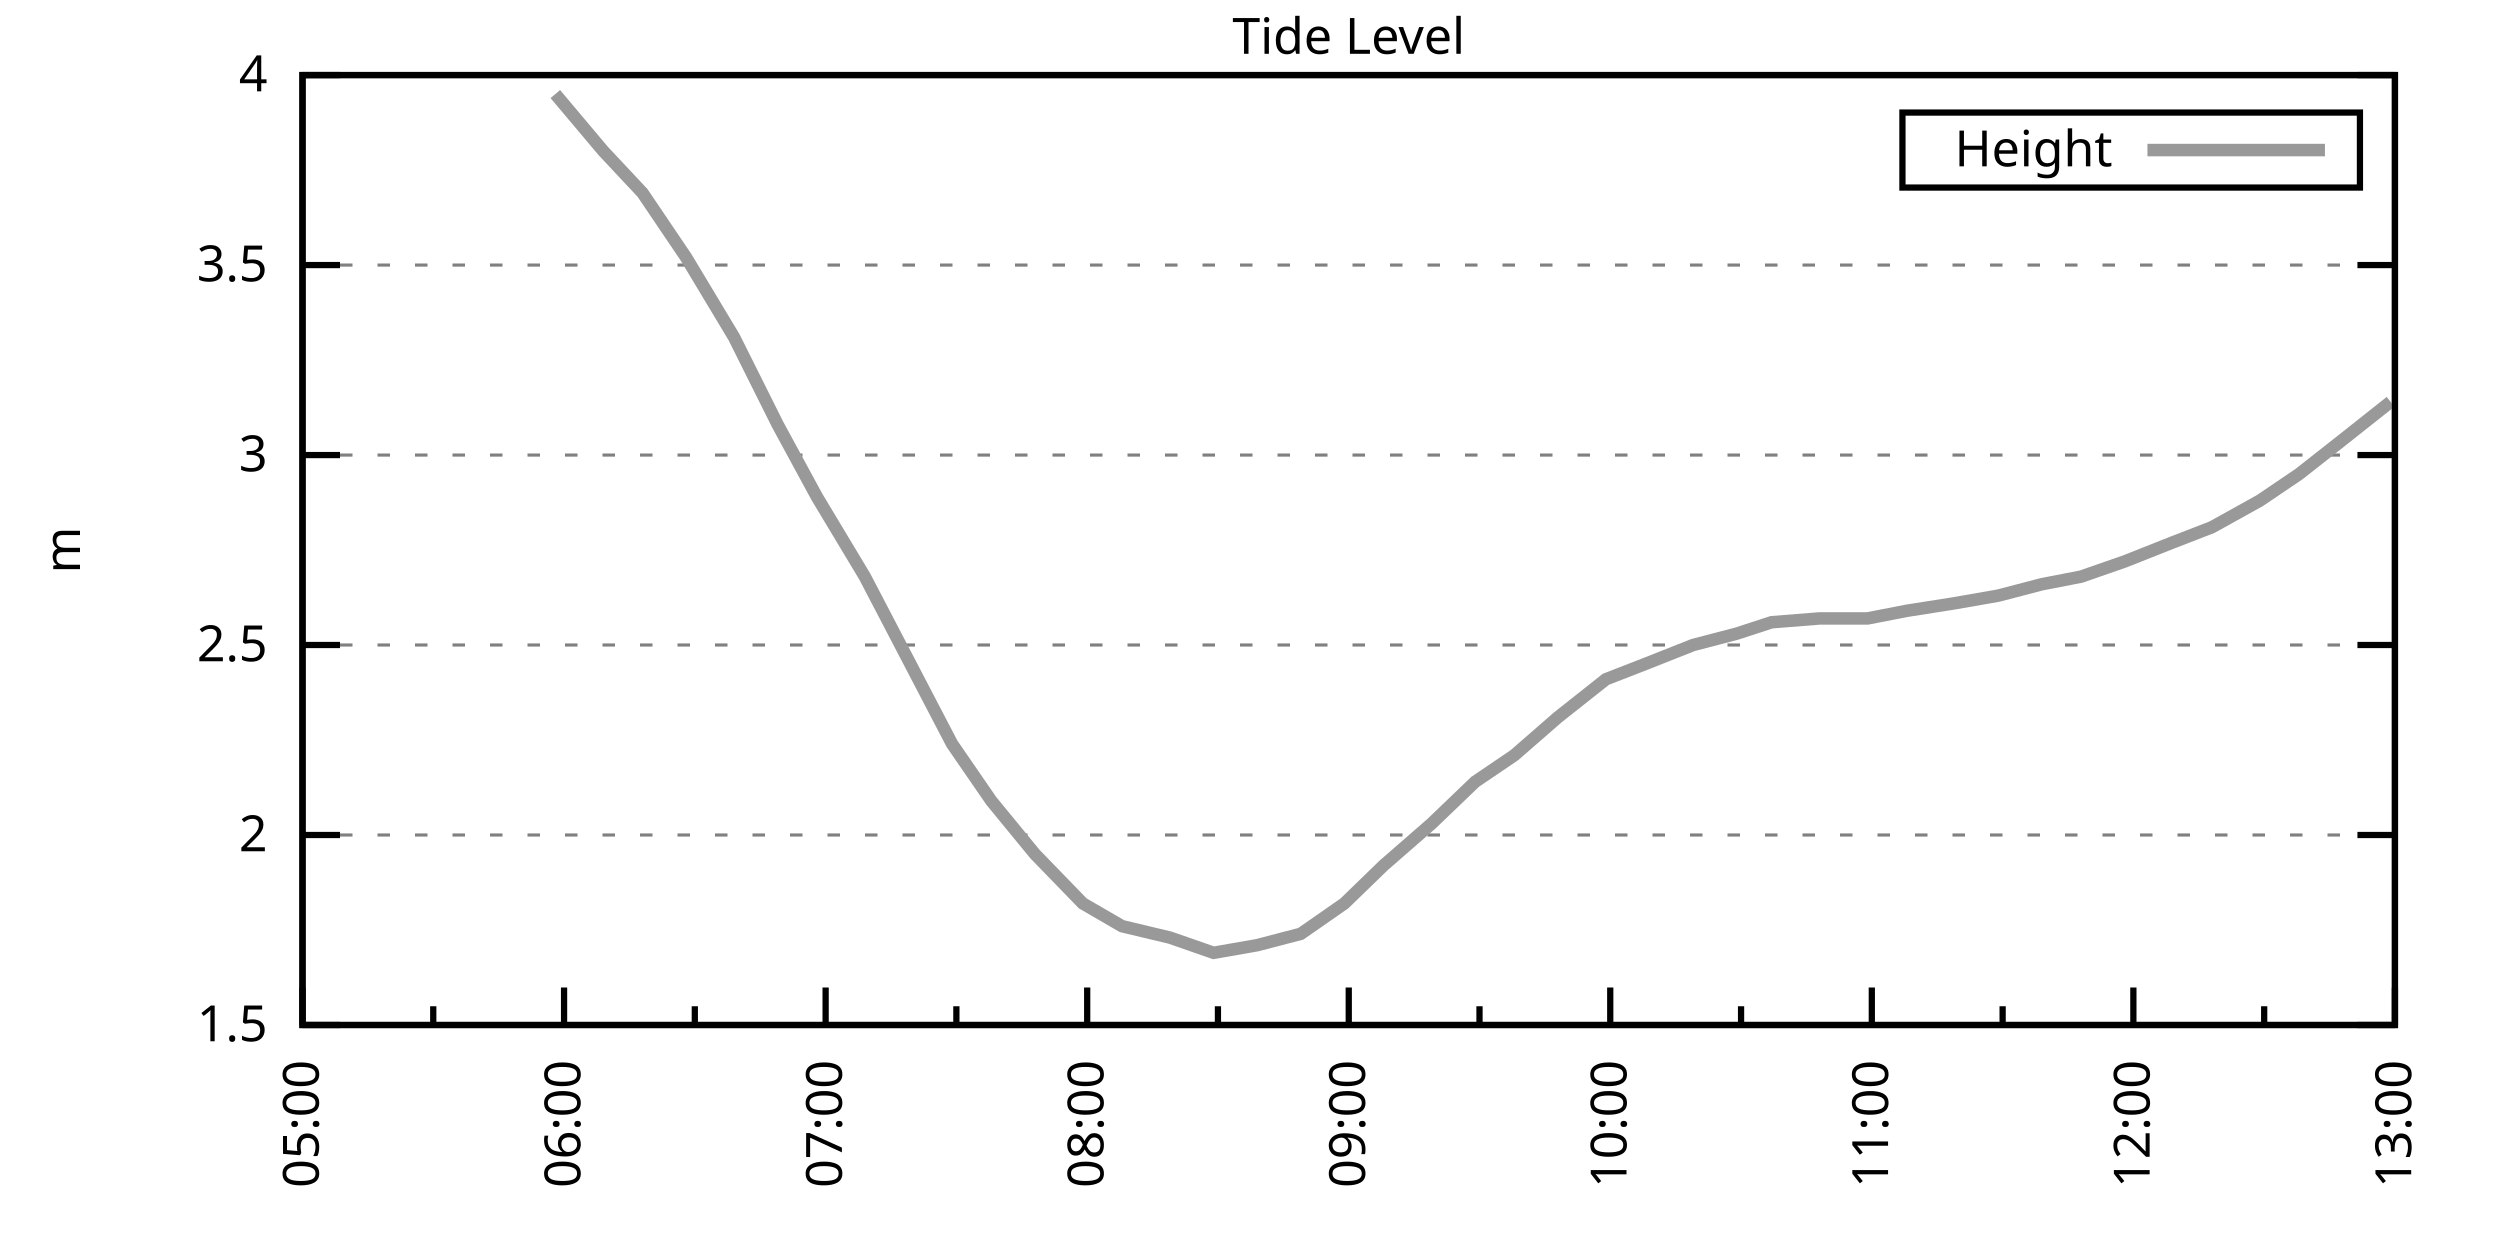
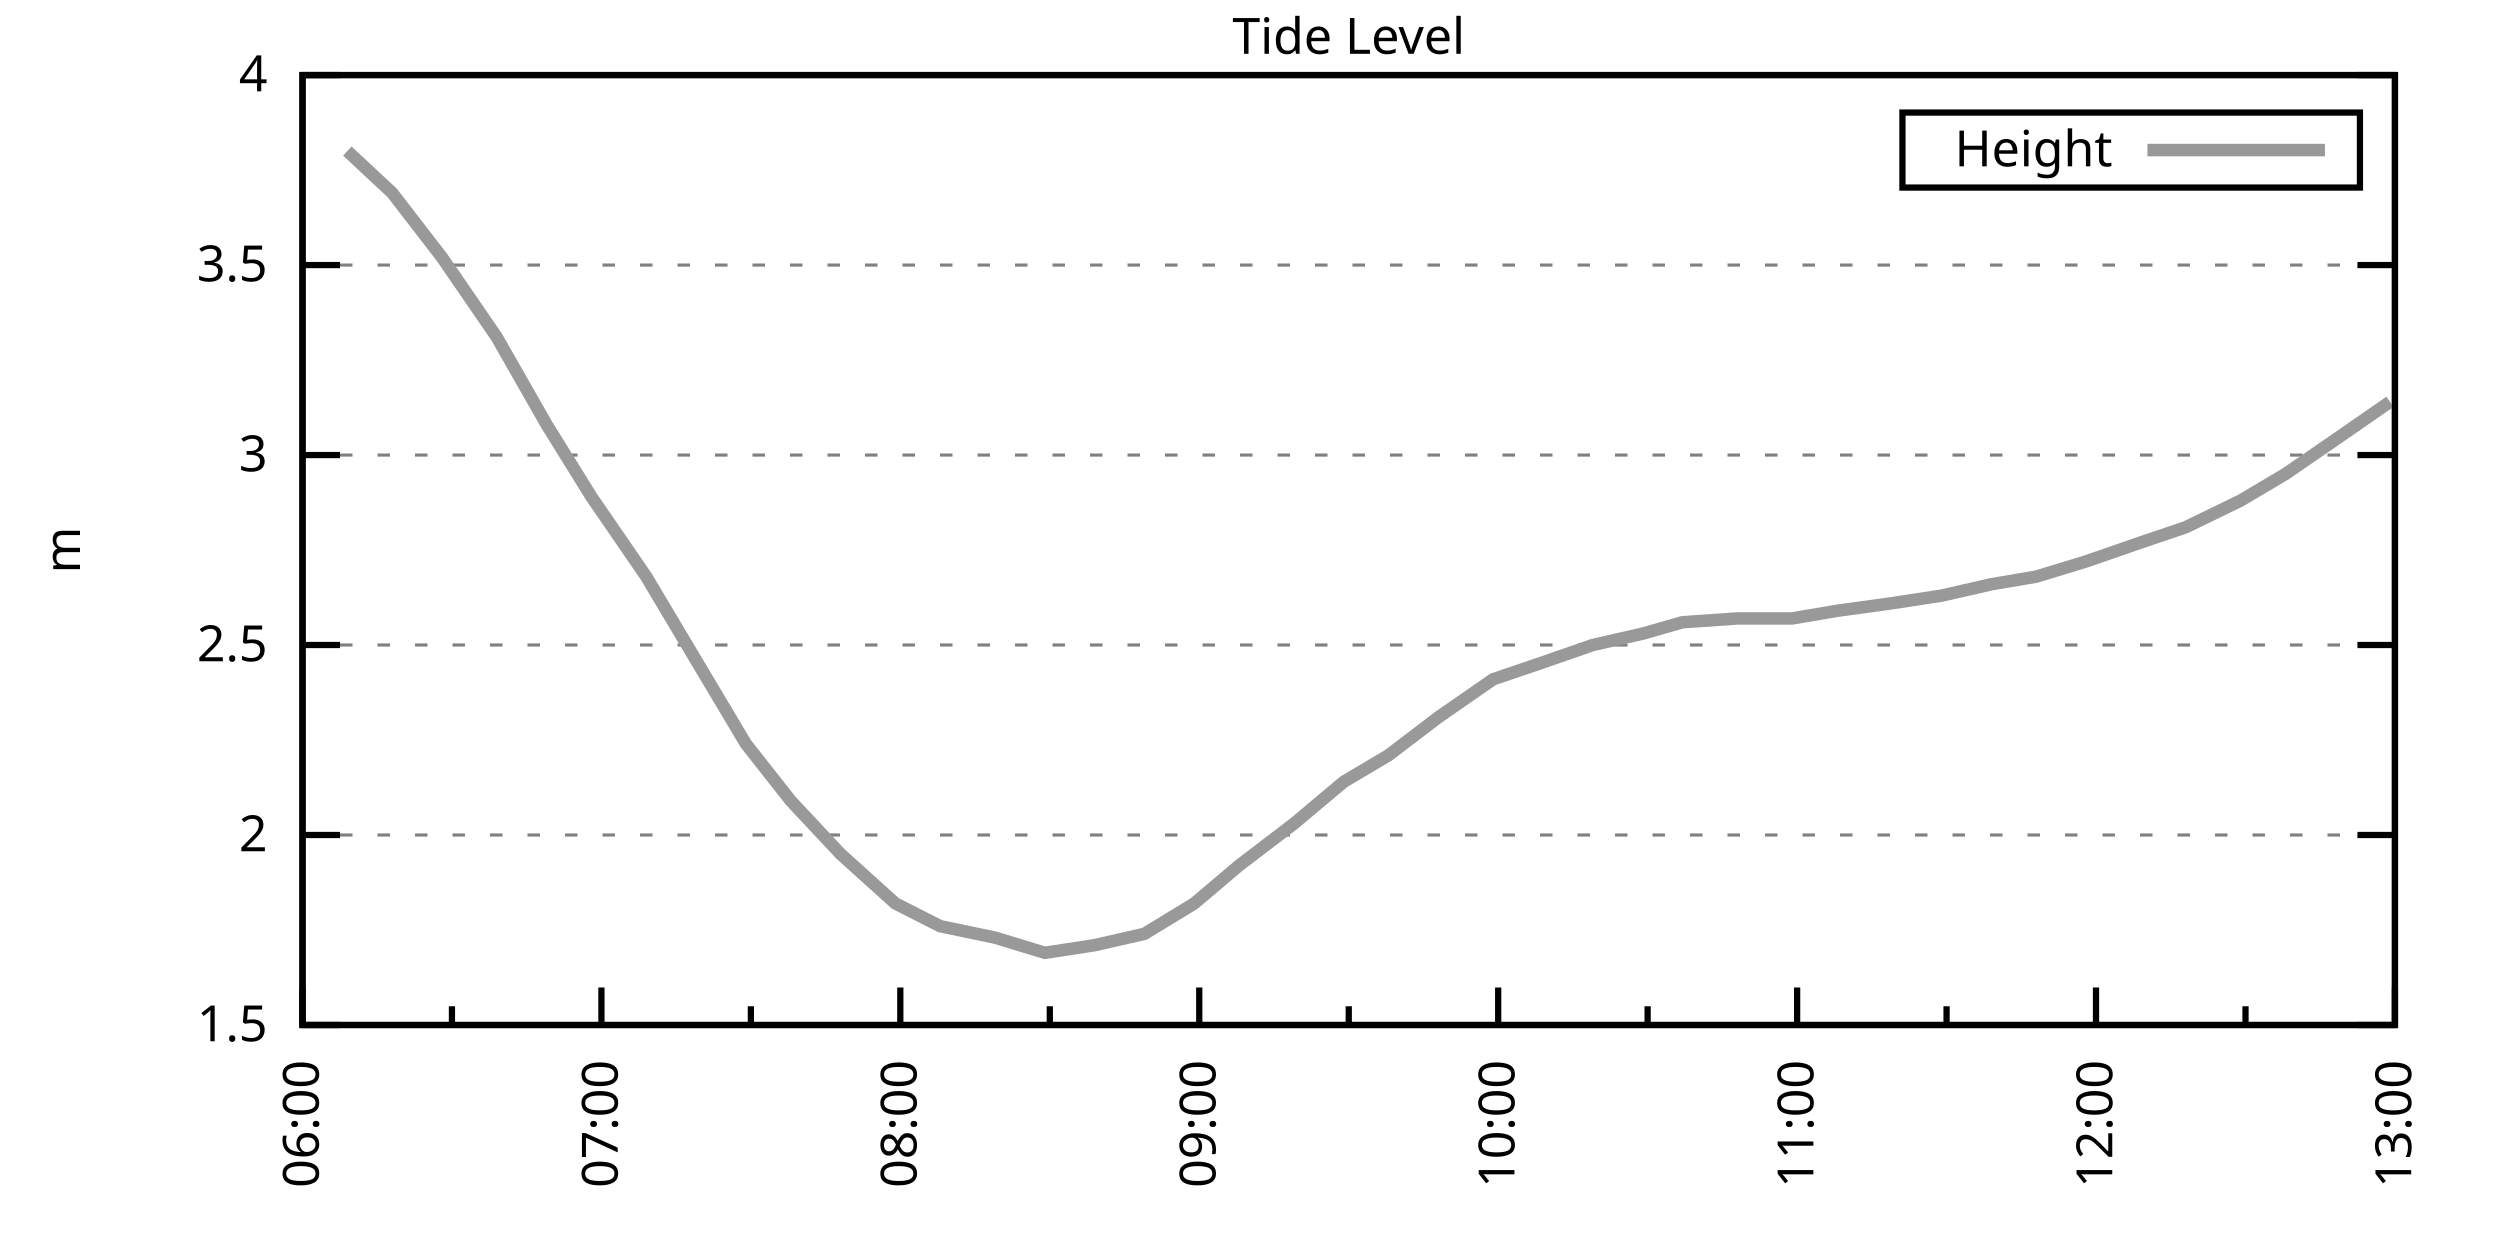
<svg xmlns="http://www.w3.org/2000/svg" xmlns:xlink="http://www.w3.org/1999/xlink" width="400" height="200" viewBox="0 0 400 200">
  <g id="gnuplot_canvas">
    <rect x="0" y="0" width="400" height="200" fill="none" />
    <defs>
      <circle id="gpDot" r="0.5" stroke-width="0.5" stroke="currentColor" />
      <path id="gpPt0" stroke-width="0.333" stroke="currentColor" d="M-1,0 h2 M0,-1 v2" />
      <path id="gpPt1" stroke-width="0.333" stroke="currentColor" d="M-1,-1 L1,1 M1,-1 L-1,1" />
      <path id="gpPt2" stroke-width="0.333" stroke="currentColor" d="M-1,0 L1,0 M0,-1 L0,1 M-1,-1 L1,1 M-1,1 L1,-1" />
      <rect id="gpPt3" stroke-width="0.333" stroke="currentColor" x="-1" y="-1" width="2" height="2" />
      <rect id="gpPt4" stroke-width="0.333" stroke="currentColor" fill="currentColor" x="-1" y="-1" width="2" height="2" />
      <circle id="gpPt5" stroke-width="0.333" stroke="currentColor" cx="0" cy="0" r="1" />
      <use xlink:href="#gpPt5" id="gpPt6" fill="currentColor" stroke="none" />
      <path id="gpPt7" stroke-width="0.333" stroke="currentColor" d="M0,-1.33 L-1.33,0.67 L1.33,0.67 z" />
      <use xlink:href="#gpPt7" id="gpPt8" fill="currentColor" stroke="none" />
      <use xlink:href="#gpPt7" id="gpPt9" stroke="currentColor" transform="rotate(180)" />
      <use xlink:href="#gpPt9" id="gpPt10" fill="currentColor" stroke="none" />
      <use xlink:href="#gpPt3" id="gpPt11" stroke="currentColor" transform="rotate(45)" />
      <use xlink:href="#gpPt11" id="gpPt12" fill="currentColor" stroke="none" />
      <path id="gpPt13" stroke-width="0.333" stroke="currentColor" d="M0,1.330 L1.265,0.411 L0.782,-1.067 L-0.782,-1.076 L-1.265,0.411 z" />
      <use xlink:href="#gpPt13" id="gpPt14" fill="currentColor" stroke="none" />
      <filter id="textbox" filterUnits="objectBoundingBox" x="0" y="0" height="1" width="1">
        <feFlood flood-color="white" flood-opacity="1" result="bgnd" />
        <feComposite in="SourceGraphic" in2="bgnd" operator="atop" />
      </filter>
      <filter id="greybox" filterUnits="objectBoundingBox" x="0" y="0" height="1" width="1">
        <feFlood flood-color="lightgrey" flood-opacity="1" result="grey" />
        <feComposite in="SourceGraphic" in2="grey" operator="atop" />
      </filter>
    </defs>
    <g fill="none" color="white" stroke="currentColor" stroke-width="1.00" stroke-linecap="butt" stroke-linejoin="miter">
</g>
    <g fill="none" color="black" stroke="currentColor" stroke-width="1.00" stroke-linecap="butt" stroke-linejoin="miter">
      <g stroke="none" shape-rendering="crispEdges">
        <polygon fill="rgb(255, 255, 255)" points="48.40,164.00 383.18,164.00 383.18,12.02 48.40,12.02 " />
      </g>
    </g>
    <g fill="none" color="black" stroke="currentColor" stroke-width="1.00" stroke-linecap="butt" stroke-linejoin="miter">
</g>
    <g fill="none" color="black" stroke="black" stroke-width="0.50" stroke-linecap="butt" stroke-linejoin="miter">
</g>
    <g fill="none" color="gray" stroke="currentColor" stroke-width="0.50" stroke-linecap="butt" stroke-linejoin="miter">
      <path stroke="gray" stroke-dasharray="2,4" class="gridline" d="M48.40,164.00 L383.19,164.00  " />
    </g>
    <g fill="none" color="gray" stroke="gray" stroke-width="1.00" stroke-linecap="butt" stroke-linejoin="miter">
</g>
    <g fill="none" color="black" stroke="currentColor" stroke-width="1.00" stroke-linecap="butt" stroke-linejoin="miter">
      <path stroke="black" d="M48.40,164.00 L54.40,164.00 M383.19,164.00 L377.19,164.00  " />
      <g transform="translate(42.80,166.60)" stroke="none" fill="black" font-family="Sans" font-size="8.00" text-anchor="end">
        <text>
          <tspan font-family="Sans"> 1.5</tspan>
        </text>
      </g>
    </g>
    <g fill="none" color="black" stroke="currentColor" stroke-width="1.00" stroke-linecap="butt" stroke-linejoin="miter">
</g>
    <g fill="none" color="black" stroke="black" stroke-width="0.50" stroke-linecap="butt" stroke-linejoin="miter">
</g>
    <g fill="none" color="gray" stroke="currentColor" stroke-width="0.50" stroke-linecap="butt" stroke-linejoin="miter">
      <path stroke="gray" stroke-dasharray="2,4" class="gridline" d="M48.40,133.60 L383.19,133.60  " />
    </g>
    <g fill="none" color="gray" stroke="gray" stroke-width="1.00" stroke-linecap="butt" stroke-linejoin="miter">
</g>
    <g fill="none" color="black" stroke="currentColor" stroke-width="1.00" stroke-linecap="butt" stroke-linejoin="miter">
      <path stroke="black" d="M48.40,133.60 L54.40,133.60 M383.19,133.60 L377.19,133.60  " />
      <g transform="translate(42.80,136.20)" stroke="none" fill="black" font-family="Sans" font-size="8.00" text-anchor="end">
        <text>
          <tspan font-family="Sans"> 2</tspan>
        </text>
      </g>
    </g>
    <g fill="none" color="black" stroke="currentColor" stroke-width="1.00" stroke-linecap="butt" stroke-linejoin="miter">
</g>
    <g fill="none" color="black" stroke="black" stroke-width="0.50" stroke-linecap="butt" stroke-linejoin="miter">
</g>
    <g fill="none" color="gray" stroke="currentColor" stroke-width="0.50" stroke-linecap="butt" stroke-linejoin="miter">
      <path stroke="gray" stroke-dasharray="2,4" class="gridline" d="M48.40,103.20 L383.19,103.20  " />
    </g>
    <g fill="none" color="gray" stroke="gray" stroke-width="1.00" stroke-linecap="butt" stroke-linejoin="miter">
</g>
    <g fill="none" color="black" stroke="currentColor" stroke-width="1.00" stroke-linecap="butt" stroke-linejoin="miter">
      <path stroke="black" d="M48.40,103.20 L54.40,103.20 M383.19,103.20 L377.19,103.20  " />
      <g transform="translate(42.80,105.80)" stroke="none" fill="black" font-family="Sans" font-size="8.00" text-anchor="end">
        <text>
          <tspan font-family="Sans"> 2.5</tspan>
        </text>
      </g>
    </g>
    <g fill="none" color="black" stroke="currentColor" stroke-width="1.00" stroke-linecap="butt" stroke-linejoin="miter">
</g>
    <g fill="none" color="black" stroke="black" stroke-width="0.50" stroke-linecap="butt" stroke-linejoin="miter">
</g>
    <g fill="none" color="gray" stroke="currentColor" stroke-width="0.50" stroke-linecap="butt" stroke-linejoin="miter">
      <path stroke="gray" stroke-dasharray="2,4" class="gridline" d="M48.40,72.81 L383.19,72.81  " />
    </g>
    <g fill="none" color="gray" stroke="gray" stroke-width="1.00" stroke-linecap="butt" stroke-linejoin="miter">
</g>
    <g fill="none" color="black" stroke="currentColor" stroke-width="1.00" stroke-linecap="butt" stroke-linejoin="miter">
      <path stroke="black" d="M48.40,72.81 L54.40,72.81 M383.19,72.81 L377.19,72.81  " />
      <g transform="translate(42.80,75.41)" stroke="none" fill="black" font-family="Sans" font-size="8.00" text-anchor="end">
        <text>
          <tspan font-family="Sans"> 3</tspan>
        </text>
      </g>
    </g>
    <g fill="none" color="black" stroke="currentColor" stroke-width="1.00" stroke-linecap="butt" stroke-linejoin="miter">
</g>
    <g fill="none" color="black" stroke="black" stroke-width="0.50" stroke-linecap="butt" stroke-linejoin="miter">
</g>
    <g fill="none" color="gray" stroke="currentColor" stroke-width="0.50" stroke-linecap="butt" stroke-linejoin="miter">
      <path stroke="gray" stroke-dasharray="2,4" class="gridline" d="M48.40,42.41 L383.19,42.41  " />
    </g>
    <g fill="none" color="gray" stroke="gray" stroke-width="1.00" stroke-linecap="butt" stroke-linejoin="miter">
</g>
    <g fill="none" color="black" stroke="currentColor" stroke-width="1.00" stroke-linecap="butt" stroke-linejoin="miter">
      <path stroke="black" d="M48.40,42.41 L54.40,42.41 M383.19,42.41 L377.19,42.41  " />
      <g transform="translate(42.80,45.01)" stroke="none" fill="black" font-family="Sans" font-size="8.00" text-anchor="end">
        <text>
          <tspan font-family="Sans"> 3.5</tspan>
        </text>
      </g>
    </g>
    <g fill="none" color="black" stroke="currentColor" stroke-width="1.00" stroke-linecap="butt" stroke-linejoin="miter">
</g>
    <g fill="none" color="black" stroke="black" stroke-width="0.50" stroke-linecap="butt" stroke-linejoin="miter">
</g>
    <g fill="none" color="gray" stroke="currentColor" stroke-width="0.50" stroke-linecap="butt" stroke-linejoin="miter">
      <path stroke="gray" stroke-dasharray="2,4" class="gridline" d="M48.40,12.01 L383.19,12.01  " />
    </g>
    <g fill="none" color="gray" stroke="gray" stroke-width="1.00" stroke-linecap="butt" stroke-linejoin="miter">
</g>
    <g fill="none" color="black" stroke="currentColor" stroke-width="1.00" stroke-linecap="butt" stroke-linejoin="miter">
      <path stroke="black" d="M48.40,12.01 L54.40,12.01 M383.19,12.01 L377.19,12.01  " />
      <g transform="translate(42.80,14.61)" stroke="none" fill="black" font-family="Sans" font-size="8.00" text-anchor="end">
        <text>
          <tspan font-family="Sans"> 4</tspan>
        </text>
      </g>
    </g>
    <g fill="none" color="black" stroke="currentColor" stroke-width="1.00" stroke-linecap="butt" stroke-linejoin="miter">
      <path stroke="black" d="M48.40,164.00 L48.40,158.00  " />
      <g transform="translate(51.00,169.60) rotate(270)" stroke="none" fill="black" font-family="Sans" font-size="8.00" text-anchor="end">
        <text>
-           <tspan font-family="Sans">05:00</tspan>
-         </text>
-       </g>
-     </g>
-     <g fill="none" color="black" stroke="currentColor" stroke-width="1.00" stroke-linecap="butt" stroke-linejoin="miter">
-       <path stroke="black" d="M69.32,164.00 L69.32,161.00 M90.25,164.00 L90.25,158.00  " />
-       <g transform="translate(92.85,169.60) rotate(270)" stroke="none" fill="black" font-family="Sans" font-size="8.00" text-anchor="end">
-         <text>
          <tspan font-family="Sans">06:00</tspan>
        </text>
      </g>
    </g>
    <g fill="none" color="black" stroke="currentColor" stroke-width="1.00" stroke-linecap="butt" stroke-linejoin="miter">
-       <path stroke="black" d="M111.17,164.00 L111.17,161.00 M132.10,164.00 L132.10,158.00  " />
-       <g transform="translate(134.70,169.60) rotate(270)" stroke="none" fill="black" font-family="Sans" font-size="8.00" text-anchor="end">
+       <path stroke="black" d="M72.31,164.00 L72.31,161.00 M96.23,164.00 L96.23,158.00  " />
+       <g transform="translate(98.83,169.60) rotate(270)" stroke="none" fill="black" font-family="Sans" font-size="8.00" text-anchor="end">
        <text>
          <tspan font-family="Sans">07:00</tspan>
        </text>
      </g>
    </g>
    <g fill="none" color="black" stroke="currentColor" stroke-width="1.00" stroke-linecap="butt" stroke-linejoin="miter">
-       <path stroke="black" d="M153.02,164.00 L153.02,161.00 M173.95,164.00 L173.95,158.00  " />
-       <g transform="translate(176.55,169.60) rotate(270)" stroke="none" fill="black" font-family="Sans" font-size="8.00" text-anchor="end">
+       <path stroke="black" d="M120.14,164.00 L120.14,161.00 M144.05,164.00 L144.05,158.00  " />
+       <g transform="translate(146.65,169.60) rotate(270)" stroke="none" fill="black" font-family="Sans" font-size="8.00" text-anchor="end">
        <text>
          <tspan font-family="Sans">08:00</tspan>
        </text>
      </g>
    </g>
    <g fill="none" color="black" stroke="currentColor" stroke-width="1.00" stroke-linecap="butt" stroke-linejoin="miter">
-       <path stroke="black" d="M194.87,164.00 L194.87,161.00 M215.80,164.00 L215.80,158.00  " />
-       <g transform="translate(218.40,169.60) rotate(270)" stroke="none" fill="black" font-family="Sans" font-size="8.00" text-anchor="end">
+       <path stroke="black" d="M167.97,164.00 L167.97,161.00 M191.88,164.00 L191.88,158.00  " />
+       <g transform="translate(194.48,169.60) rotate(270)" stroke="none" fill="black" font-family="Sans" font-size="8.00" text-anchor="end">
        <text>
          <tspan font-family="Sans">09:00</tspan>
        </text>
      </g>
    </g>
    <g fill="none" color="black" stroke="currentColor" stroke-width="1.00" stroke-linecap="butt" stroke-linejoin="miter">
-       <path stroke="black" d="M236.72,164.00 L236.72,161.00 M257.64,164.00 L257.64,158.00  " />
-       <g transform="translate(260.24,169.60) rotate(270)" stroke="none" fill="black" font-family="Sans" font-size="8.00" text-anchor="end">
+       <path stroke="black" d="M215.80,164.00 L215.80,161.00 M239.71,164.00 L239.71,158.00  " />
+       <g transform="translate(242.31,169.60) rotate(270)" stroke="none" fill="black" font-family="Sans" font-size="8.00" text-anchor="end">
        <text>
          <tspan font-family="Sans">10:00</tspan>
        </text>
      </g>
    </g>
    <g fill="none" color="black" stroke="currentColor" stroke-width="1.00" stroke-linecap="butt" stroke-linejoin="miter">
-       <path stroke="black" d="M278.57,164.00 L278.57,161.00 M299.49,164.00 L299.49,158.00  " />
-       <g transform="translate(302.09,169.60) rotate(270)" stroke="none" fill="black" font-family="Sans" font-size="8.00" text-anchor="end">
+       <path stroke="black" d="M263.62,164.00 L263.62,161.00 M287.54,164.00 L287.54,158.00  " />
+       <g transform="translate(290.14,169.60) rotate(270)" stroke="none" fill="black" font-family="Sans" font-size="8.00" text-anchor="end">
        <text>
          <tspan font-family="Sans">11:00</tspan>
        </text>
      </g>
    </g>
    <g fill="none" color="black" stroke="currentColor" stroke-width="1.00" stroke-linecap="butt" stroke-linejoin="miter">
-       <path stroke="black" d="M320.42,164.00 L320.42,161.00 M341.34,164.00 L341.34,158.00  " />
-       <g transform="translate(343.94,169.60) rotate(270)" stroke="none" fill="black" font-family="Sans" font-size="8.00" text-anchor="end">
+       <path stroke="black" d="M311.45,164.00 L311.45,161.00 M335.36,164.00 L335.36,158.00  " />
+       <g transform="translate(337.96,169.60) rotate(270)" stroke="none" fill="black" font-family="Sans" font-size="8.00" text-anchor="end">
        <text>
          <tspan font-family="Sans">12:00</tspan>
        </text>
      </g>
    </g>
    <g fill="none" color="black" stroke="currentColor" stroke-width="1.00" stroke-linecap="butt" stroke-linejoin="miter">
-       <path stroke="black" d="M362.27,164.00 L362.27,161.00 M383.19,164.00 L383.19,158.00  " />
+       <path stroke="black" d="M359.28,164.00 L359.28,161.00 M383.19,164.00 L383.19,158.00  " />
      <g transform="translate(385.79,169.60) rotate(270)" stroke="none" fill="black" font-family="Sans" font-size="8.00" text-anchor="end">
        <text>
          <tspan font-family="Sans">13:00</tspan>
        </text>
      </g>
    </g>
    <g fill="none" color="black" stroke="currentColor" stroke-width="1.00" stroke-linecap="butt" stroke-linejoin="miter">
</g>
    <g fill="none" color="black" stroke="currentColor" stroke-width="1.00" stroke-linecap="butt" stroke-linejoin="miter">
      <path stroke="black" d="M48.40,12.01 L48.40,164.00 L383.19,164.00 L383.19,12.01 L48.40,12.01 Z  " />
    </g>
    <g fill="none" color="black" stroke="currentColor" stroke-width="1.00" stroke-linecap="butt" stroke-linejoin="miter">
      <g transform="translate(12.80,88.01) rotate(270)" stroke="none" fill="black" font-family="Sans" font-size="8.00" text-anchor="middle">
        <text>
          <tspan font-family="Sans">m</tspan>
        </text>
      </g>
    </g>
    <g fill="none" color="black" stroke="currentColor" stroke-width="1.00" stroke-linecap="butt" stroke-linejoin="miter">
</g>
    <g fill="none" color="black" stroke="currentColor" stroke-width="1.00" stroke-linecap="butt" stroke-linejoin="miter">
      <path stroke="black" d="M304.39,30.01 L304.39,18.01 L377.59,18.01 L377.59,30.01 L304.39,30.01 Z  " />
    </g>
    <g id="Tide_level_plot_1">
      <g fill="none" color="white" stroke="black" stroke-width="2.00" stroke-linecap="butt" stroke-linejoin="miter">
</g>
      <g fill="none" color="black" stroke="currentColor" stroke-width="2.00" stroke-linecap="butt" stroke-linejoin="miter">
        <g transform="translate(337.99,26.61)" stroke="none" fill="black" font-family="Sans" font-size="8.00" text-anchor="end">
          <text>
            <tspan font-family="Sans">Height</tspan>
          </text>
        </g>
      </g>
      <g fill="none" color="black" stroke="currentColor" stroke-width="2.00" stroke-linecap="butt" stroke-linejoin="miter">
-         <path stroke="rgb(153, 153, 153)" d="M343.59,24.01 L371.99,24.01 M88.85,15.05 L96.53,24.17 L102.80,30.86 L109.78,41.19 L117.45,53.96 L124.43,67.94   L130.70,79.49 L138.37,92.26 L145.35,105.64 L152.32,119.01 L158.60,128.13 L165.58,136.64 L173.25,144.55 L179.53,148.19   L187.20,150.02 L194.17,152.45 L201.15,151.23 L208.12,149.41 L215.10,144.55 L221.37,138.47 L229.05,131.78 L236.02,125.09   L242.30,120.83 L249.27,114.76 L256.95,108.68 L263.22,106.24 L270.90,103.20 L277.87,101.38 L283.45,99.56 L291.12,98.95   L298.80,98.95 L305.07,97.73 L312.74,96.52 L319.72,95.30 L326.69,93.48 L332.97,92.26 L339.95,89.83 L347.62,86.79   L353.90,84.36 L361.57,80.10 L367.85,75.85 L374.82,70.37 L382.49,64.29  " />
+         <path stroke="rgb(153, 153, 153)" d="M343.59,24.01 L371.99,24.01 M55.57,24.17 L62.75,30.86 L70.72,41.19 L79.49,53.96 L87.46,67.94 L94.63,79.49   L103.40,92.26 L111.37,105.64 L119.34,119.01 L126.52,128.13 L134.49,136.64 L143.26,144.55 L150.43,148.19 L159.20,150.02   L167.17,152.45 L175.14,151.23 L183.11,149.41 L191.08,144.55 L198.26,138.47 L207.03,131.78 L215.00,125.09 L222.17,120.83   L230.14,114.76 L238.91,108.68 L246.09,106.24 L254.85,103.20 L262.83,101.38 L269.20,99.56 L277.97,98.95 L286.74,98.95   L293.91,97.73 L302.68,96.52 L310.65,95.30 L318.62,93.48 L325.80,92.26 L333.77,89.83 L342.54,86.79 L349.71,84.36   L358.48,80.10 L365.65,75.85 L373.62,70.37 L382.39,64.29  " />
      </g>
    </g>
    <g fill="none" color="black" stroke="currentColor" stroke-width="2.00" stroke-linecap="butt" stroke-linejoin="miter">
</g>
    <g fill="none" color="black" stroke="black" stroke-width="1.00" stroke-linecap="butt" stroke-linejoin="miter">
</g>
    <g fill="none" color="black" stroke="currentColor" stroke-width="1.00" stroke-linecap="butt" stroke-linejoin="miter">
      <path stroke="black" d="M48.40,12.01 L48.40,164.00 L383.19,164.00 L383.19,12.01 L48.40,12.01 Z  " />
    </g>
    <g fill="none" color="black" stroke="currentColor" stroke-width="1.00" stroke-linecap="butt" stroke-linejoin="miter">
      <g transform="translate(215.79,8.61)" stroke="none" fill="black" font-family="Sans" font-size="8.00" text-anchor="middle">
        <text>
          <tspan font-family="Sans">Tide Level</tspan>
        </text>
      </g>
    </g>
    <g fill="none" color="black" stroke="currentColor" stroke-width="1.00" stroke-linecap="butt" stroke-linejoin="miter">
</g>
  </g>
</svg>
